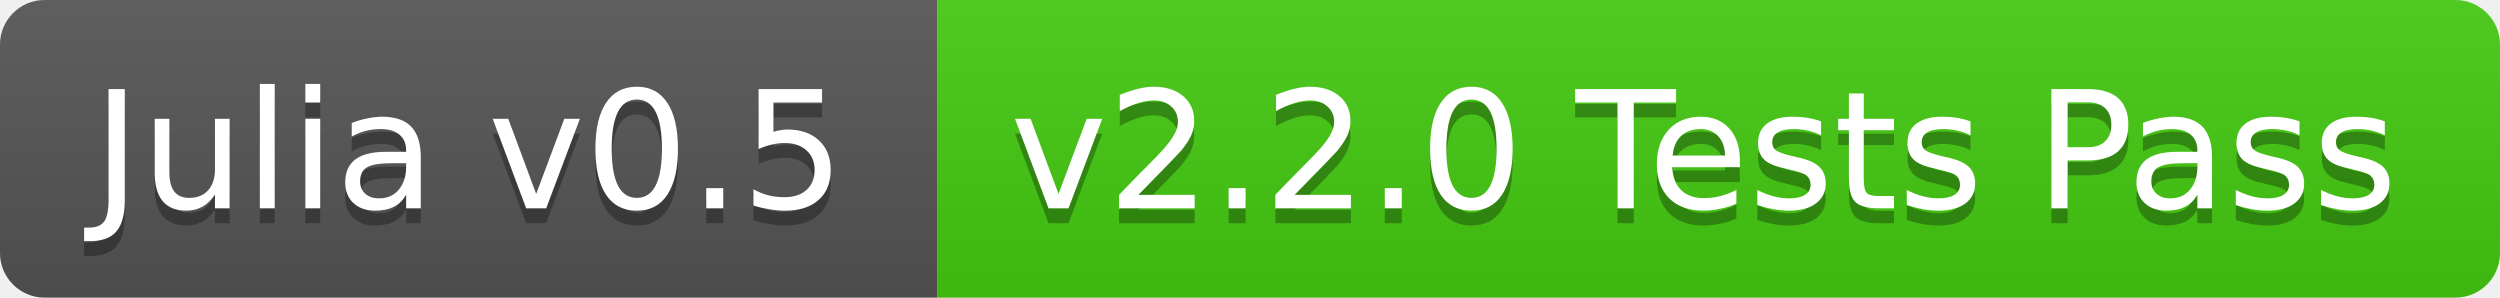
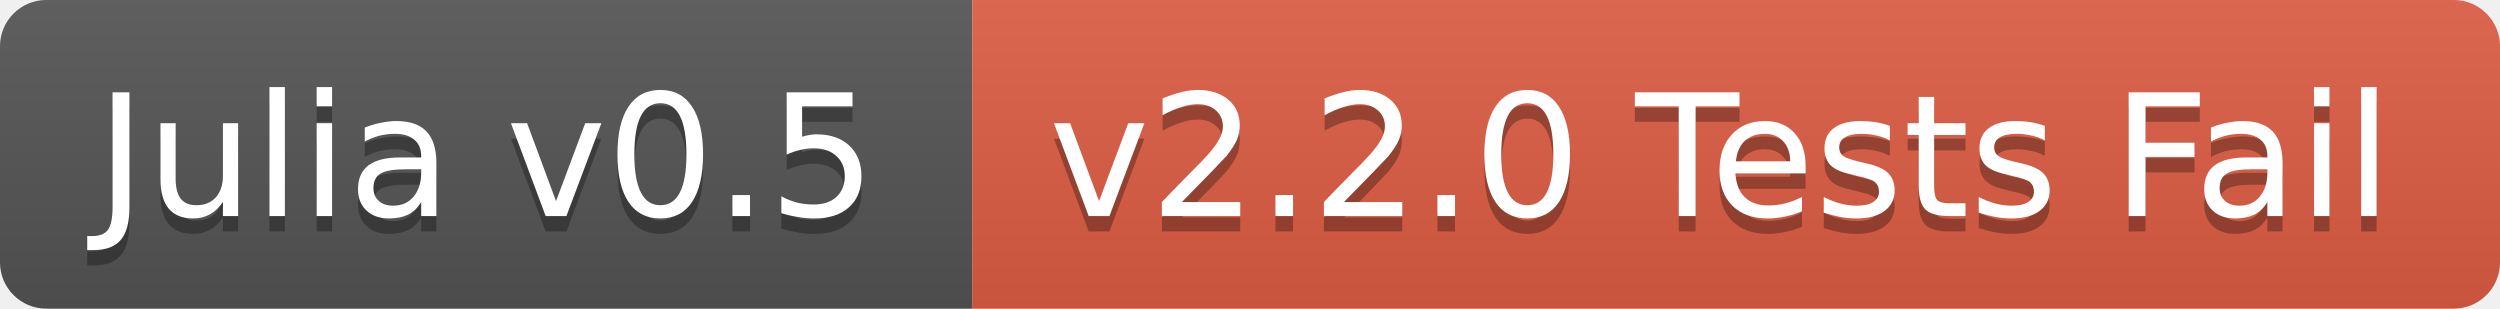
- <svg xmlns="http://www.w3.org/2000/svg" width="168" height="20">
+ <svg xmlns="http://www.w3.org/2000/svg" width="162" height="20">
  <linearGradient id="b" x2="0" y2="100%">
    <stop offset="0" stop-color="#bbb" stop-opacity=".1" />
    <stop offset="1" stop-opacity=".1" />
  </linearGradient>
  <clipPath id="a">
-     <rect width="168" height="20" rx="3" fill="#fff" />
+     <rect width="162" height="20" rx="3" fill="#fff" />
  </clipPath>
  <g clip-path="url(#a)">
    <path fill="#555" d="M0 0h63v20H0z" />
-     <path fill="#4c1" d="M63 0h105v20H63z" />
-     <path fill="url(#b)" d="M0 0h168v20H0z" />
+     <path fill="#e05d44" d="M63 0h99v20H63z" />
+     <path fill="url(#b)" d="M0 0h162v20H0z" />
  </g>
  <g fill="#fff" text-anchor="middle" font-family="DejaVu Sans,Verdana,Geneva,sans-serif" font-size="11">
    <text x="31.5" y="15" fill="#010101" fill-opacity=".3">Julia v0.5</text>
    <text x="31.5" y="14">Julia v0.5</text>
-     <text x="114.5" y="15" fill="#010101" fill-opacity=".3">v2.2.0 Tests Pass</text>
-     <text x="114.5" y="14">v2.2.0 Tests Pass</text>
+     <text x="111.5" y="15" fill="#010101" fill-opacity=".3">v2.2.0 Tests Fail</text>
+     <text x="111.5" y="14">v2.2.0 Tests Fail</text>
  </g>
</svg>
